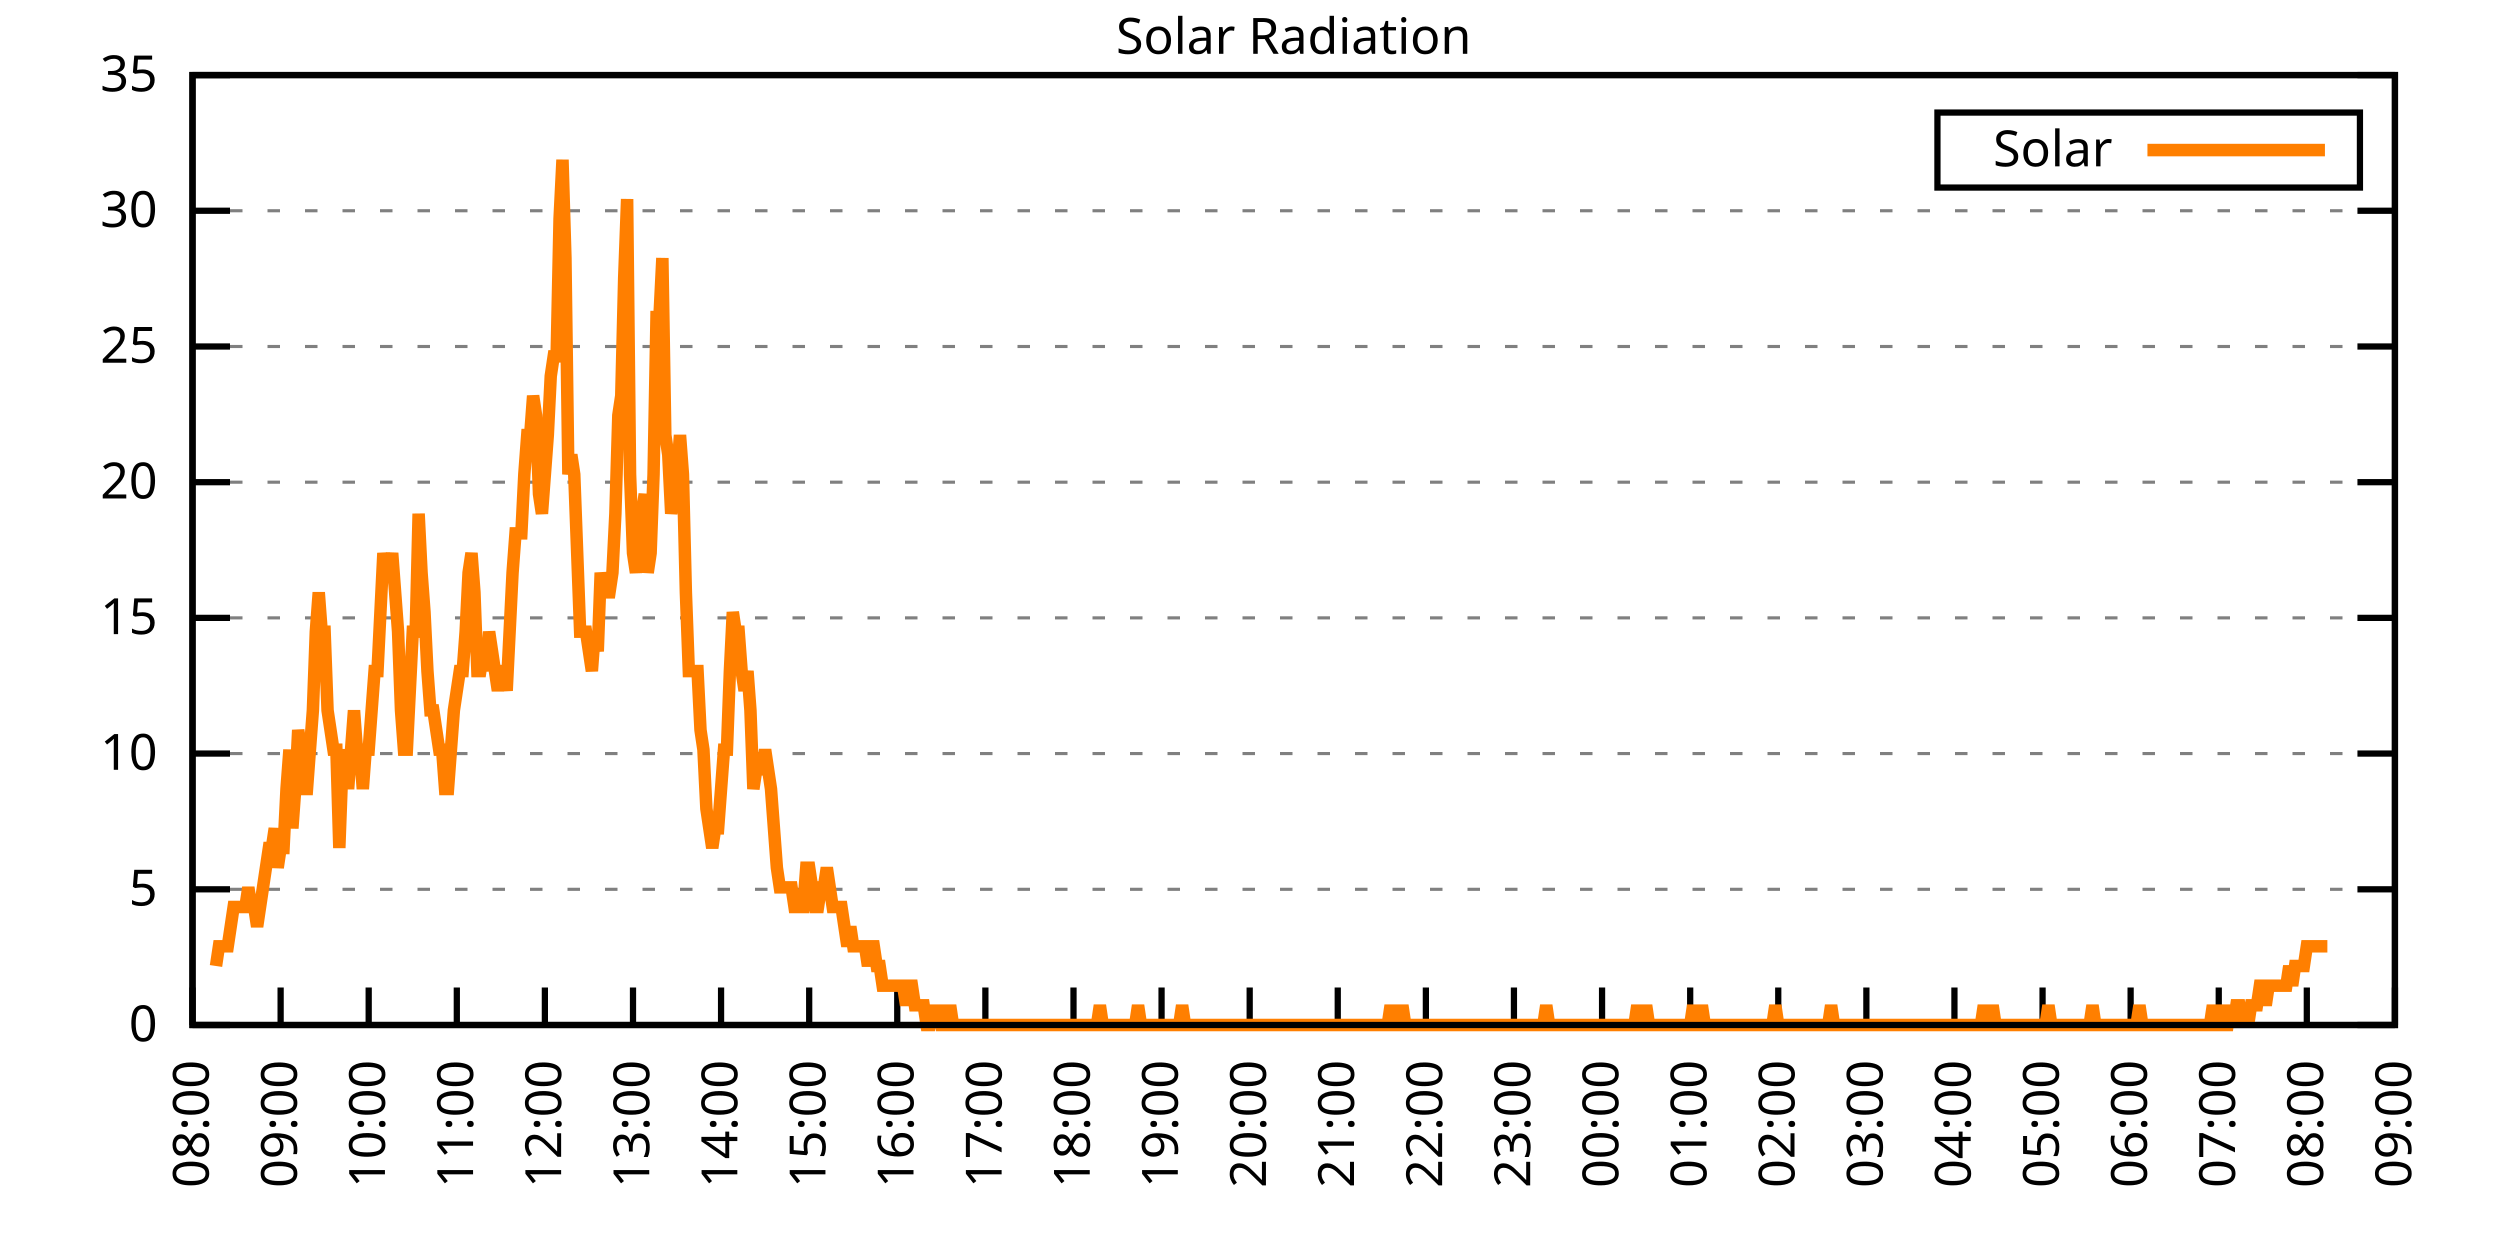
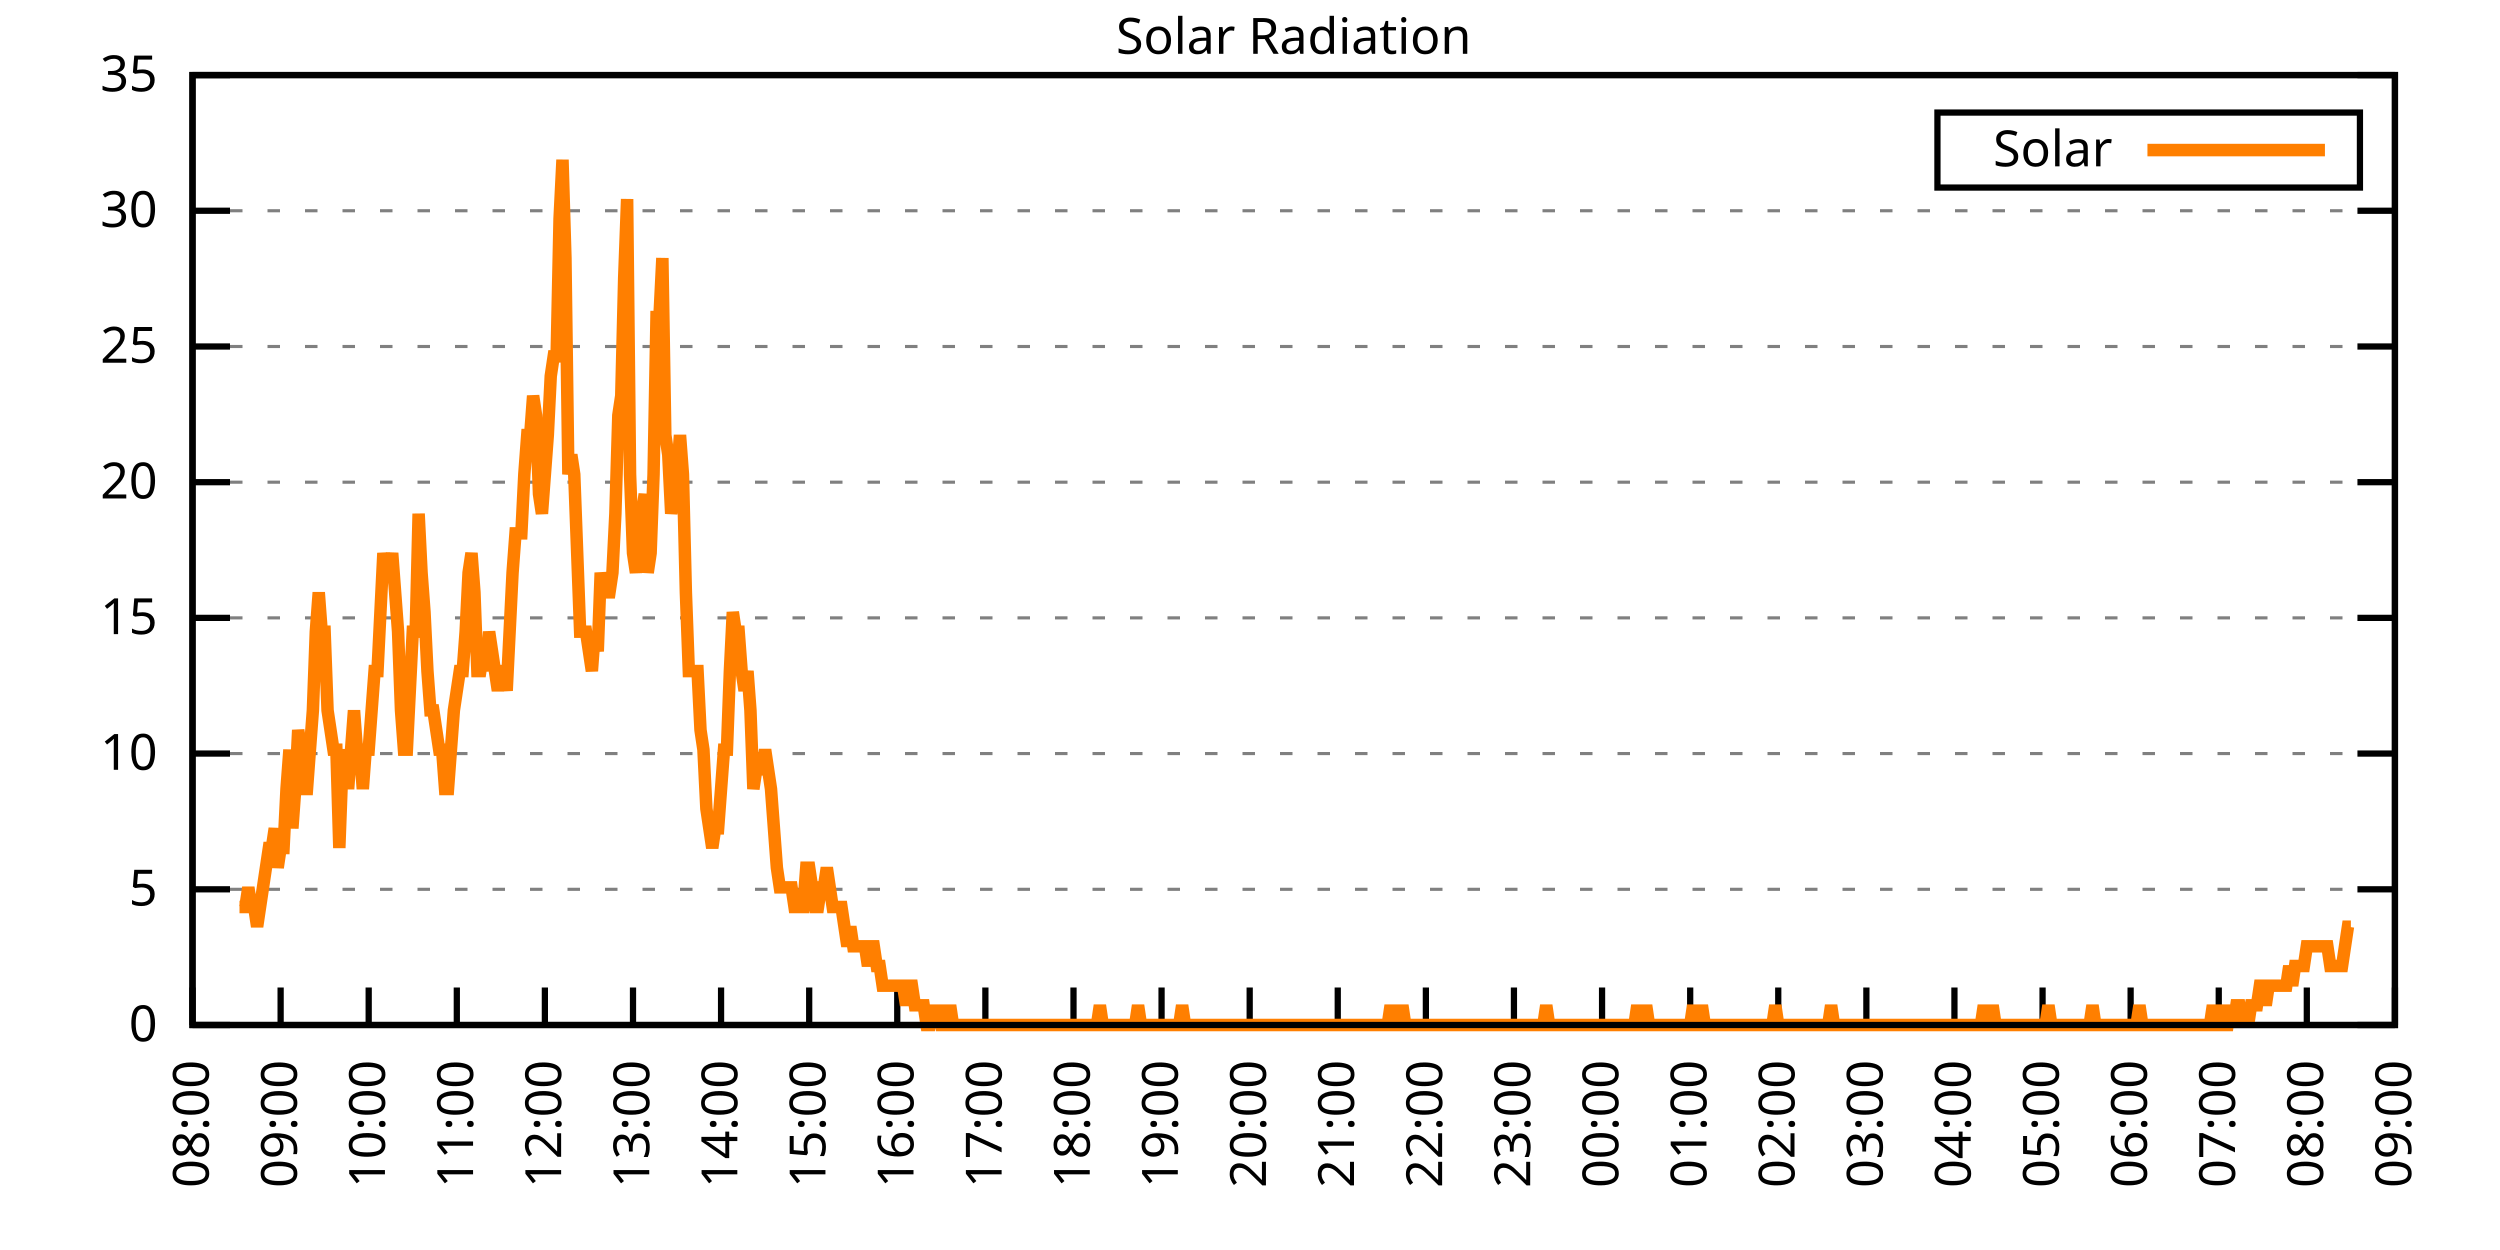
<svg xmlns="http://www.w3.org/2000/svg" xmlns:xlink="http://www.w3.org/1999/xlink" width="400" height="200" viewBox="0 0 400 200">
  <g id="gnuplot_canvas">
    <rect x="0" y="0" width="400" height="200" fill="none" />
    <defs>
      <circle id="gpDot" r="0.5" stroke-width="0.5" stroke="currentColor" />
      <path id="gpPt0" stroke-width="0.333" stroke="currentColor" d="M-1,0 h2 M0,-1 v2" />
      <path id="gpPt1" stroke-width="0.333" stroke="currentColor" d="M-1,-1 L1,1 M1,-1 L-1,1" />
      <path id="gpPt2" stroke-width="0.333" stroke="currentColor" d="M-1,0 L1,0 M0,-1 L0,1 M-1,-1 L1,1 M-1,1 L1,-1" />
      <rect id="gpPt3" stroke-width="0.333" stroke="currentColor" x="-1" y="-1" width="2" height="2" />
      <rect id="gpPt4" stroke-width="0.333" stroke="currentColor" fill="currentColor" x="-1" y="-1" width="2" height="2" />
      <circle id="gpPt5" stroke-width="0.333" stroke="currentColor" cx="0" cy="0" r="1" />
      <use xlink:href="#gpPt5" id="gpPt6" fill="currentColor" stroke="none" />
      <path id="gpPt7" stroke-width="0.333" stroke="currentColor" d="M0,-1.33 L-1.33,0.67 L1.33,0.67 z" />
      <use xlink:href="#gpPt7" id="gpPt8" fill="currentColor" stroke="none" />
      <use xlink:href="#gpPt7" id="gpPt9" stroke="currentColor" transform="rotate(180)" />
      <use xlink:href="#gpPt9" id="gpPt10" fill="currentColor" stroke="none" />
      <use xlink:href="#gpPt3" id="gpPt11" stroke="currentColor" transform="rotate(45)" />
      <use xlink:href="#gpPt11" id="gpPt12" fill="currentColor" stroke="none" />
      <path id="gpPt13" stroke-width="0.333" stroke="currentColor" d="M0,1.330 L1.265,0.411 L0.782,-1.067 L-0.782,-1.076 L-1.265,0.411 z" />
      <use xlink:href="#gpPt13" id="gpPt14" fill="currentColor" stroke="none" />
      <filter id="textbox" filterUnits="objectBoundingBox" x="0" y="0" height="1" width="1">
        <feFlood flood-color="white" flood-opacity="1" result="bgnd" />
        <feComposite in="SourceGraphic" in2="bgnd" operator="atop" />
      </filter>
      <filter id="greybox" filterUnits="objectBoundingBox" x="0" y="0" height="1" width="1">
        <feFlood flood-color="lightgrey" flood-opacity="1" result="grey" />
        <feComposite in="SourceGraphic" in2="grey" operator="atop" />
      </filter>
    </defs>
    <g fill="none" color="white" stroke="currentColor" stroke-width="1.00" stroke-linecap="butt" stroke-linejoin="miter">
</g>
    <g fill="none" color="black" stroke="currentColor" stroke-width="1.00" stroke-linecap="butt" stroke-linejoin="miter">
      <g stroke="none" shape-rendering="crispEdges">
        <polygon fill="rgb(255, 255, 255)" points="30.80,164.00 383.18,164.00 383.18,12.02 30.80,12.02 " />
      </g>
    </g>
    <g fill="none" color="black" stroke="currentColor" stroke-width="1.00" stroke-linecap="butt" stroke-linejoin="miter">
</g>
    <g fill="none" color="black" stroke="black" stroke-width="0.50" stroke-linecap="butt" stroke-linejoin="miter">
</g>
    <g fill="none" color="gray" stroke="currentColor" stroke-width="0.50" stroke-linecap="butt" stroke-linejoin="miter">
      <path stroke="gray" stroke-dasharray="2,4" class="gridline" d="M30.80,164.00 L383.19,164.00  " />
    </g>
    <g fill="none" color="gray" stroke="gray" stroke-width="1.00" stroke-linecap="butt" stroke-linejoin="miter">
</g>
    <g fill="none" color="black" stroke="currentColor" stroke-width="1.00" stroke-linecap="butt" stroke-linejoin="miter">
      <path stroke="black" d="M30.80,164.00 L36.80,164.00 M383.19,164.00 L377.19,164.00  " />
      <g transform="translate(25.20,166.60)" stroke="none" fill="black" font-family="Sans" font-size="8.00" text-anchor="end">
        <text>
          <tspan font-family="Sans"> 0</tspan>
        </text>
      </g>
    </g>
    <g fill="none" color="black" stroke="currentColor" stroke-width="1.00" stroke-linecap="butt" stroke-linejoin="miter">
</g>
    <g fill="none" color="black" stroke="black" stroke-width="0.50" stroke-linecap="butt" stroke-linejoin="miter">
</g>
    <g fill="none" color="gray" stroke="currentColor" stroke-width="0.50" stroke-linecap="butt" stroke-linejoin="miter">
      <path stroke="gray" stroke-dasharray="2,4" class="gridline" d="M30.80,142.29 L383.19,142.29  " />
    </g>
    <g fill="none" color="gray" stroke="gray" stroke-width="1.00" stroke-linecap="butt" stroke-linejoin="miter">
</g>
    <g fill="none" color="black" stroke="currentColor" stroke-width="1.00" stroke-linecap="butt" stroke-linejoin="miter">
      <path stroke="black" d="M30.80,142.29 L36.80,142.29 M383.19,142.29 L377.19,142.29  " />
      <g transform="translate(25.20,144.89)" stroke="none" fill="black" font-family="Sans" font-size="8.00" text-anchor="end">
        <text>
          <tspan font-family="Sans"> 5</tspan>
        </text>
      </g>
    </g>
    <g fill="none" color="black" stroke="currentColor" stroke-width="1.00" stroke-linecap="butt" stroke-linejoin="miter">
</g>
    <g fill="none" color="black" stroke="black" stroke-width="0.50" stroke-linecap="butt" stroke-linejoin="miter">
</g>
    <g fill="none" color="gray" stroke="currentColor" stroke-width="0.50" stroke-linecap="butt" stroke-linejoin="miter">
      <path stroke="gray" stroke-dasharray="2,4" class="gridline" d="M30.80,120.57 L383.19,120.57  " />
    </g>
    <g fill="none" color="gray" stroke="gray" stroke-width="1.00" stroke-linecap="butt" stroke-linejoin="miter">
</g>
    <g fill="none" color="black" stroke="currentColor" stroke-width="1.00" stroke-linecap="butt" stroke-linejoin="miter">
      <path stroke="black" d="M30.80,120.57 L36.80,120.57 M383.19,120.57 L377.19,120.57  " />
      <g transform="translate(25.20,123.17)" stroke="none" fill="black" font-family="Sans" font-size="8.00" text-anchor="end">
        <text>
          <tspan font-family="Sans"> 10</tspan>
        </text>
      </g>
    </g>
    <g fill="none" color="black" stroke="currentColor" stroke-width="1.00" stroke-linecap="butt" stroke-linejoin="miter">
</g>
    <g fill="none" color="black" stroke="black" stroke-width="0.50" stroke-linecap="butt" stroke-linejoin="miter">
</g>
    <g fill="none" color="gray" stroke="currentColor" stroke-width="0.50" stroke-linecap="butt" stroke-linejoin="miter">
      <path stroke="gray" stroke-dasharray="2,4" class="gridline" d="M30.80,98.86 L383.19,98.86  " />
    </g>
    <g fill="none" color="gray" stroke="gray" stroke-width="1.00" stroke-linecap="butt" stroke-linejoin="miter">
</g>
    <g fill="none" color="black" stroke="currentColor" stroke-width="1.00" stroke-linecap="butt" stroke-linejoin="miter">
      <path stroke="black" d="M30.80,98.86 L36.80,98.86 M383.19,98.86 L377.19,98.86  " />
      <g transform="translate(25.20,101.46)" stroke="none" fill="black" font-family="Sans" font-size="8.00" text-anchor="end">
        <text>
          <tspan font-family="Sans"> 15</tspan>
        </text>
      </g>
    </g>
    <g fill="none" color="black" stroke="currentColor" stroke-width="1.00" stroke-linecap="butt" stroke-linejoin="miter">
</g>
    <g fill="none" color="black" stroke="black" stroke-width="0.50" stroke-linecap="butt" stroke-linejoin="miter">
</g>
    <g fill="none" color="gray" stroke="currentColor" stroke-width="0.50" stroke-linecap="butt" stroke-linejoin="miter">
      <path stroke="gray" stroke-dasharray="2,4" class="gridline" d="M30.80,77.15 L383.19,77.15  " />
    </g>
    <g fill="none" color="gray" stroke="gray" stroke-width="1.00" stroke-linecap="butt" stroke-linejoin="miter">
</g>
    <g fill="none" color="black" stroke="currentColor" stroke-width="1.00" stroke-linecap="butt" stroke-linejoin="miter">
      <path stroke="black" d="M30.80,77.15 L36.80,77.15 M383.19,77.15 L377.19,77.15  " />
      <g transform="translate(25.20,79.75)" stroke="none" fill="black" font-family="Sans" font-size="8.00" text-anchor="end">
        <text>
          <tspan font-family="Sans"> 20</tspan>
        </text>
      </g>
    </g>
    <g fill="none" color="black" stroke="currentColor" stroke-width="1.00" stroke-linecap="butt" stroke-linejoin="miter">
</g>
    <g fill="none" color="black" stroke="black" stroke-width="0.50" stroke-linecap="butt" stroke-linejoin="miter">
</g>
    <g fill="none" color="gray" stroke="currentColor" stroke-width="0.50" stroke-linecap="butt" stroke-linejoin="miter">
      <path stroke="gray" stroke-dasharray="2,4" class="gridline" d="M30.80,55.44 L383.19,55.44  " />
    </g>
    <g fill="none" color="gray" stroke="gray" stroke-width="1.00" stroke-linecap="butt" stroke-linejoin="miter">
</g>
    <g fill="none" color="black" stroke="currentColor" stroke-width="1.00" stroke-linecap="butt" stroke-linejoin="miter">
      <path stroke="black" d="M30.80,55.44 L36.80,55.44 M383.19,55.44 L377.19,55.44  " />
      <g transform="translate(25.20,58.04)" stroke="none" fill="black" font-family="Sans" font-size="8.00" text-anchor="end">
        <text>
          <tspan font-family="Sans"> 25</tspan>
        </text>
      </g>
    </g>
    <g fill="none" color="black" stroke="currentColor" stroke-width="1.00" stroke-linecap="butt" stroke-linejoin="miter">
</g>
    <g fill="none" color="black" stroke="black" stroke-width="0.50" stroke-linecap="butt" stroke-linejoin="miter">
</g>
    <g fill="none" color="gray" stroke="currentColor" stroke-width="0.50" stroke-linecap="butt" stroke-linejoin="miter">
      <path stroke="gray" stroke-dasharray="2,4" class="gridline" d="M30.80,33.72 L383.19,33.72  " />
    </g>
    <g fill="none" color="gray" stroke="gray" stroke-width="1.00" stroke-linecap="butt" stroke-linejoin="miter">
</g>
    <g fill="none" color="black" stroke="currentColor" stroke-width="1.00" stroke-linecap="butt" stroke-linejoin="miter">
      <path stroke="black" d="M30.80,33.72 L36.80,33.72 M383.19,33.72 L377.19,33.72  " />
      <g transform="translate(25.20,36.32)" stroke="none" fill="black" font-family="Sans" font-size="8.00" text-anchor="end">
        <text>
          <tspan font-family="Sans"> 30</tspan>
        </text>
      </g>
    </g>
    <g fill="none" color="black" stroke="currentColor" stroke-width="1.00" stroke-linecap="butt" stroke-linejoin="miter">
</g>
    <g fill="none" color="black" stroke="black" stroke-width="0.50" stroke-linecap="butt" stroke-linejoin="miter">
</g>
    <g fill="none" color="gray" stroke="currentColor" stroke-width="0.50" stroke-linecap="butt" stroke-linejoin="miter">
      <path stroke="gray" stroke-dasharray="2,4" class="gridline" d="M30.80,12.01 L383.19,12.01  " />
    </g>
    <g fill="none" color="gray" stroke="gray" stroke-width="1.00" stroke-linecap="butt" stroke-linejoin="miter">
</g>
    <g fill="none" color="black" stroke="currentColor" stroke-width="1.00" stroke-linecap="butt" stroke-linejoin="miter">
      <path stroke="black" d="M30.80,12.01 L36.80,12.01 M383.19,12.01 L377.19,12.01  " />
      <g transform="translate(25.20,14.61)" stroke="none" fill="black" font-family="Sans" font-size="8.00" text-anchor="end">
        <text>
          <tspan font-family="Sans"> 35</tspan>
        </text>
      </g>
    </g>
    <g fill="none" color="black" stroke="currentColor" stroke-width="1.00" stroke-linecap="butt" stroke-linejoin="miter">
      <path stroke="black" d="M30.80,164.00 L30.80,158.00  " />
      <g transform="translate(33.40,169.60) rotate(270.00)" stroke="none" fill="black" font-family="Sans" font-size="8.00" text-anchor="end">
        <text>
          <tspan font-family="Sans">08:00</tspan>
        </text>
      </g>
    </g>
    <g fill="none" color="black" stroke="currentColor" stroke-width="1.00" stroke-linecap="butt" stroke-linejoin="miter">
      <path stroke="black" d="M44.90,164.00 L44.90,158.00  " />
      <g transform="translate(47.50,169.60) rotate(270.00)" stroke="none" fill="black" font-family="Sans" font-size="8.00" text-anchor="end">
        <text>
          <tspan font-family="Sans">09:00</tspan>
        </text>
      </g>
    </g>
    <g fill="none" color="black" stroke="currentColor" stroke-width="1.00" stroke-linecap="butt" stroke-linejoin="miter">
      <path stroke="black" d="M58.99,164.00 L58.99,158.00  " />
      <g transform="translate(61.59,169.60) rotate(270.00)" stroke="none" fill="black" font-family="Sans" font-size="8.00" text-anchor="end">
        <text>
          <tspan font-family="Sans">10:00</tspan>
        </text>
      </g>
    </g>
    <g fill="none" color="black" stroke="currentColor" stroke-width="1.00" stroke-linecap="butt" stroke-linejoin="miter">
      <path stroke="black" d="M73.09,164.00 L73.09,158.00  " />
      <g transform="translate(75.69,169.60) rotate(270.00)" stroke="none" fill="black" font-family="Sans" font-size="8.00" text-anchor="end">
        <text>
          <tspan font-family="Sans">11:00</tspan>
        </text>
      </g>
    </g>
    <g fill="none" color="black" stroke="currentColor" stroke-width="1.00" stroke-linecap="butt" stroke-linejoin="miter">
      <path stroke="black" d="M87.18,164.00 L87.18,158.00  " />
      <g transform="translate(89.78,169.60) rotate(270.00)" stroke="none" fill="black" font-family="Sans" font-size="8.00" text-anchor="end">
        <text>
          <tspan font-family="Sans">12:00</tspan>
        </text>
      </g>
    </g>
    <g fill="none" color="black" stroke="currentColor" stroke-width="1.00" stroke-linecap="butt" stroke-linejoin="miter">
      <path stroke="black" d="M101.28,164.00 L101.28,158.00  " />
      <g transform="translate(103.88,169.60) rotate(270.00)" stroke="none" fill="black" font-family="Sans" font-size="8.00" text-anchor="end">
        <text>
          <tspan font-family="Sans">13:00</tspan>
        </text>
      </g>
    </g>
    <g fill="none" color="black" stroke="currentColor" stroke-width="1.00" stroke-linecap="butt" stroke-linejoin="miter">
      <path stroke="black" d="M115.37,164.00 L115.37,158.00  " />
      <g transform="translate(117.97,169.60) rotate(270.00)" stroke="none" fill="black" font-family="Sans" font-size="8.00" text-anchor="end">
        <text>
          <tspan font-family="Sans">14:00</tspan>
        </text>
      </g>
    </g>
    <g fill="none" color="black" stroke="currentColor" stroke-width="1.00" stroke-linecap="butt" stroke-linejoin="miter">
      <path stroke="black" d="M129.47,164.00 L129.47,158.00  " />
      <g transform="translate(132.07,169.60) rotate(270.00)" stroke="none" fill="black" font-family="Sans" font-size="8.00" text-anchor="end">
        <text>
          <tspan font-family="Sans">15:00</tspan>
        </text>
      </g>
    </g>
    <g fill="none" color="black" stroke="currentColor" stroke-width="1.00" stroke-linecap="butt" stroke-linejoin="miter">
      <path stroke="black" d="M143.56,164.00 L143.56,158.00  " />
      <g transform="translate(146.16,169.60) rotate(270.00)" stroke="none" fill="black" font-family="Sans" font-size="8.00" text-anchor="end">
        <text>
          <tspan font-family="Sans">16:00</tspan>
        </text>
      </g>
    </g>
    <g fill="none" color="black" stroke="currentColor" stroke-width="1.00" stroke-linecap="butt" stroke-linejoin="miter">
      <path stroke="black" d="M157.66,164.00 L157.66,158.00  " />
      <g transform="translate(160.26,169.60) rotate(270.00)" stroke="none" fill="black" font-family="Sans" font-size="8.00" text-anchor="end">
        <text>
          <tspan font-family="Sans">17:00</tspan>
        </text>
      </g>
    </g>
    <g fill="none" color="black" stroke="currentColor" stroke-width="1.00" stroke-linecap="butt" stroke-linejoin="miter">
      <path stroke="black" d="M171.76,164.00 L171.76,158.00  " />
      <g transform="translate(174.36,169.60) rotate(270.00)" stroke="none" fill="black" font-family="Sans" font-size="8.00" text-anchor="end">
        <text>
          <tspan font-family="Sans">18:00</tspan>
        </text>
      </g>
    </g>
    <g fill="none" color="black" stroke="currentColor" stroke-width="1.00" stroke-linecap="butt" stroke-linejoin="miter">
      <path stroke="black" d="M185.85,164.00 L185.85,158.00  " />
      <g transform="translate(188.45,169.60) rotate(270.00)" stroke="none" fill="black" font-family="Sans" font-size="8.00" text-anchor="end">
        <text>
          <tspan font-family="Sans">19:00</tspan>
        </text>
      </g>
    </g>
    <g fill="none" color="black" stroke="currentColor" stroke-width="1.00" stroke-linecap="butt" stroke-linejoin="miter">
      <path stroke="black" d="M199.95,164.00 L199.95,158.00  " />
      <g transform="translate(202.55,169.60) rotate(270.00)" stroke="none" fill="black" font-family="Sans" font-size="8.00" text-anchor="end">
        <text>
          <tspan font-family="Sans">20:00</tspan>
        </text>
      </g>
    </g>
    <g fill="none" color="black" stroke="currentColor" stroke-width="1.00" stroke-linecap="butt" stroke-linejoin="miter">
      <path stroke="black" d="M214.04,164.00 L214.04,158.00  " />
      <g transform="translate(216.64,169.60) rotate(270.00)" stroke="none" fill="black" font-family="Sans" font-size="8.00" text-anchor="end">
        <text>
          <tspan font-family="Sans">21:00</tspan>
        </text>
      </g>
    </g>
    <g fill="none" color="black" stroke="currentColor" stroke-width="1.00" stroke-linecap="butt" stroke-linejoin="miter">
      <path stroke="black" d="M228.14,164.00 L228.14,158.00  " />
      <g transform="translate(230.74,169.60) rotate(270.00)" stroke="none" fill="black" font-family="Sans" font-size="8.00" text-anchor="end">
        <text>
          <tspan font-family="Sans">22:00</tspan>
        </text>
      </g>
    </g>
    <g fill="none" color="black" stroke="currentColor" stroke-width="1.00" stroke-linecap="butt" stroke-linejoin="miter">
      <path stroke="black" d="M242.23,164.00 L242.23,158.00  " />
      <g transform="translate(244.83,169.60) rotate(270.00)" stroke="none" fill="black" font-family="Sans" font-size="8.00" text-anchor="end">
        <text>
          <tspan font-family="Sans">23:00</tspan>
        </text>
      </g>
    </g>
    <g fill="none" color="black" stroke="currentColor" stroke-width="1.00" stroke-linecap="butt" stroke-linejoin="miter">
      <path stroke="black" d="M256.33,164.00 L256.33,158.00  " />
      <g transform="translate(258.93,169.60) rotate(270.00)" stroke="none" fill="black" font-family="Sans" font-size="8.00" text-anchor="end">
        <text>
          <tspan font-family="Sans">00:00</tspan>
        </text>
      </g>
    </g>
    <g fill="none" color="black" stroke="currentColor" stroke-width="1.00" stroke-linecap="butt" stroke-linejoin="miter">
      <path stroke="black" d="M270.43,164.00 L270.43,158.00  " />
      <g transform="translate(273.03,169.60) rotate(270.00)" stroke="none" fill="black" font-family="Sans" font-size="8.00" text-anchor="end">
        <text>
          <tspan font-family="Sans">01:00</tspan>
        </text>
      </g>
    </g>
    <g fill="none" color="black" stroke="currentColor" stroke-width="1.00" stroke-linecap="butt" stroke-linejoin="miter">
      <path stroke="black" d="M284.52,164.00 L284.52,158.00  " />
      <g transform="translate(287.12,169.60) rotate(270.00)" stroke="none" fill="black" font-family="Sans" font-size="8.00" text-anchor="end">
        <text>
          <tspan font-family="Sans">02:00</tspan>
        </text>
      </g>
    </g>
    <g fill="none" color="black" stroke="currentColor" stroke-width="1.00" stroke-linecap="butt" stroke-linejoin="miter">
      <path stroke="black" d="M298.62,164.00 L298.62,158.00  " />
      <g transform="translate(301.22,169.60) rotate(270.00)" stroke="none" fill="black" font-family="Sans" font-size="8.00" text-anchor="end">
        <text>
          <tspan font-family="Sans">03:00</tspan>
        </text>
      </g>
    </g>
    <g fill="none" color="black" stroke="currentColor" stroke-width="1.00" stroke-linecap="butt" stroke-linejoin="miter">
      <path stroke="black" d="M312.71,164.00 L312.71,158.00  " />
      <g transform="translate(315.31,169.60) rotate(270.00)" stroke="none" fill="black" font-family="Sans" font-size="8.00" text-anchor="end">
        <text>
          <tspan font-family="Sans">04:00</tspan>
        </text>
      </g>
    </g>
    <g fill="none" color="black" stroke="currentColor" stroke-width="1.00" stroke-linecap="butt" stroke-linejoin="miter">
      <path stroke="black" d="M326.81,164.00 L326.81,158.00  " />
      <g transform="translate(329.41,169.60) rotate(270.00)" stroke="none" fill="black" font-family="Sans" font-size="8.00" text-anchor="end">
        <text>
          <tspan font-family="Sans">05:00</tspan>
        </text>
      </g>
    </g>
    <g fill="none" color="black" stroke="currentColor" stroke-width="1.00" stroke-linecap="butt" stroke-linejoin="miter">
      <path stroke="black" d="M340.90,164.00 L340.90,158.00  " />
      <g transform="translate(343.50,169.60) rotate(270.00)" stroke="none" fill="black" font-family="Sans" font-size="8.00" text-anchor="end">
        <text>
          <tspan font-family="Sans">06:00</tspan>
        </text>
      </g>
    </g>
    <g fill="none" color="black" stroke="currentColor" stroke-width="1.00" stroke-linecap="butt" stroke-linejoin="miter">
      <path stroke="black" d="M355.00,164.00 L355.00,158.00  " />
      <g transform="translate(357.60,169.60) rotate(270.00)" stroke="none" fill="black" font-family="Sans" font-size="8.00" text-anchor="end">
        <text>
          <tspan font-family="Sans">07:00</tspan>
        </text>
      </g>
    </g>
    <g fill="none" color="black" stroke="currentColor" stroke-width="1.00" stroke-linecap="butt" stroke-linejoin="miter">
      <path stroke="black" d="M369.09,164.00 L369.09,158.00  " />
      <g transform="translate(371.69,169.60) rotate(270.00)" stroke="none" fill="black" font-family="Sans" font-size="8.00" text-anchor="end">
        <text>
          <tspan font-family="Sans">08:00</tspan>
        </text>
      </g>
    </g>
    <g fill="none" color="black" stroke="currentColor" stroke-width="1.00" stroke-linecap="butt" stroke-linejoin="miter">
      <path stroke="black" d="M383.19,164.00 L383.19,158.00  " />
      <g transform="translate(385.79,169.60) rotate(270.00)" stroke="none" fill="black" font-family="Sans" font-size="8.00" text-anchor="end">
        <text>
          <tspan font-family="Sans">09:00</tspan>
        </text>
      </g>
    </g>
    <g fill="none" color="black" stroke="currentColor" stroke-width="1.00" stroke-linecap="butt" stroke-linejoin="miter">
</g>
    <g fill="none" color="black" stroke="currentColor" stroke-width="1.00" stroke-linecap="butt" stroke-linejoin="miter">
      <path stroke="black" d="M30.80,12.01 L30.80,164.00 L383.19,164.00 L383.19,12.01 L30.80,12.01 Z  " />
    </g>
    <g fill="none" color="black" stroke="currentColor" stroke-width="1.00" stroke-linecap="butt" stroke-linejoin="miter">
</g>
    <g fill="none" color="black" stroke="currentColor" stroke-width="1.00" stroke-linecap="butt" stroke-linejoin="miter">
      <path stroke="black" d="M309.99,30.01 L309.99,18.01 L377.59,18.01 L377.59,30.01 L309.99,30.01 Z  " />
    </g>
    <g id="Solar_Radiation_plot_1">
      <g fill="none" color="white" stroke="black" stroke-width="2.00" stroke-linecap="butt" stroke-linejoin="miter">
</g>
      <g fill="none" color="black" stroke="currentColor" stroke-width="2.00" stroke-linecap="butt" stroke-linejoin="miter">
        <g transform="translate(337.99,26.61)" stroke="none" fill="black" font-family="Sans" font-size="8.00" text-anchor="end">
          <text>
            <tspan font-family="Sans">Solar</tspan>
          </text>
        </g>
      </g>
      <g fill="none" color="black" stroke="currentColor" stroke-width="2.00" stroke-linecap="butt" stroke-linejoin="miter">
-         <path stroke="rgb(255, 127,   0)" d="M343.59,24.01 L371.99,24.01 M34.56,154.56 L35.03,151.41 L35.50,151.41 L35.97,151.41 L36.44,151.41 L36.91,148.27   L37.38,145.12 L37.85,145.12 L38.32,145.12 L38.79,145.12 L39.26,145.12 L39.73,141.98 L40.20,145.12 L40.67,145.12   L41.14,148.27 L41.61,145.12 L42.08,141.98 L42.55,138.83 L43.02,135.68 L43.49,135.68 L43.96,132.54 L44.43,138.83   L44.90,135.68 L45.37,135.68 L45.84,126.24 L46.31,119.95 L46.78,132.54 L47.24,126.24 L47.71,116.80 L48.18,119.95   L48.65,126.24 L49.12,126.24 L49.59,119.95 L50.06,113.66 L50.53,101.07 L51.00,94.78 L51.47,101.07 L51.94,101.07   L52.41,113.66 L52.88,116.80 L53.35,119.95 L53.82,119.95 L54.29,135.68 L54.76,123.10 L55.23,119.95 L55.70,126.24   L56.17,119.95 L56.64,113.66 L57.11,119.95 L57.58,119.95 L58.05,126.24 L58.52,119.95 L58.99,119.95 L59.46,113.66   L59.93,107.37 L60.40,107.37 L60.87,97.93 L61.34,88.49 L61.81,91.63 L62.28,91.63 L62.75,88.49 L63.22,94.78   L63.69,101.07 L64.16,113.66 L64.63,119.95 L65.10,119.95 L65.57,110.51 L66.04,101.07 L66.51,101.07 L66.98,82.19   L67.45,91.63 L67.92,97.93 L68.39,107.37 L68.86,113.66 L69.33,113.66 L69.80,116.80 L70.27,119.95 L70.74,119.95   L71.21,126.24 L71.68,126.24 L72.15,119.95 L72.62,113.66 L73.09,110.51 L73.56,107.37 L74.03,107.37 L74.50,101.07   L74.97,91.63 L75.44,88.49 L75.91,94.78 L76.38,107.37 L76.85,107.37 L77.32,104.22 L77.79,107.37 L78.26,101.07   L78.73,104.22 L79.19,107.37 L79.66,110.51 L80.13,107.37 L80.60,107.37 L81.07,110.51 L81.54,101.07 L82.01,91.63   L82.48,85.34 L82.95,85.34 L83.42,85.34 L83.89,75.90 L84.36,69.61 L84.83,69.61 L85.30,63.32 L85.77,66.46   L86.24,79.05 L86.71,82.19 L87.18,75.90 L87.65,69.61 L88.12,60.17 L88.59,57.02 L89.06,57.02 L89.53,35.00   L90.00,25.56 L90.47,41.29 L90.94,75.90 L91.41,72.76 L91.88,75.90 L92.35,88.49 L92.82,101.07 L93.29,101.07   L93.76,101.07 L94.23,104.22 L94.70,107.37 L95.17,101.07 L95.64,104.22 L96.11,91.63 L96.58,94.78 L97.05,94.78   L97.52,94.78 L97.99,91.63 L98.46,82.19 L98.93,66.46 L99.40,63.32 L99.87,44.44 L100.34,31.85 L100.81,75.90   L101.28,88.49 L101.75,91.63 L102.22,85.34 L102.69,82.19 L103.16,79.05 L103.63,91.63 L104.10,88.49 L104.57,75.90   L105.04,50.73 L105.51,50.73 L105.98,41.29 L106.45,69.61 L106.92,72.76 L107.39,82.19 L107.86,79.05 L108.33,75.90   L108.80,69.61 L109.27,75.90 L109.74,94.78 L110.21,107.37 L110.68,107.37 L111.14,107.37 L111.61,107.37 L112.08,116.80   L112.55,119.95 L113.02,129.39 L113.49,132.54 L113.96,135.68 L114.43,132.54 L114.90,132.54 L115.37,126.24 L115.84,119.95   L116.31,119.95 L116.78,107.37 L117.25,97.93 L117.72,101.07 L118.19,101.07 L118.66,107.37 L119.13,110.51 L119.60,107.37   L120.07,113.66 L120.54,126.24 L121.01,123.10 L121.48,123.10 L121.95,123.10 L122.42,119.95 L122.89,123.10 L123.36,126.24   L123.83,132.54 L124.30,138.83 L124.77,141.98 L125.24,141.98 L125.71,141.98 L126.18,141.98 L126.65,141.98 L127.12,145.12   L127.59,145.12 L128.06,145.12 L128.53,145.12 L129.00,138.83 L129.47,138.83 L129.94,141.98 L130.41,145.12 L130.88,145.12   L131.35,141.98 L131.82,141.98 L132.29,138.83 L132.76,141.98 L133.23,145.12 L133.70,145.12 L134.17,145.12 L134.64,145.12   L135.11,148.27 L135.58,151.41 L136.05,148.27 L136.52,151.41 L136.99,151.41 L137.46,151.41 L137.93,151.41 L138.40,151.41   L138.87,154.56 L139.34,151.41 L139.81,151.41 L140.28,154.56 L140.75,154.56 L141.22,157.71 L141.69,157.71 L142.16,157.71   L142.63,157.71 L143.09,157.71 L143.56,157.71 L144.03,157.71 L144.50,157.71 L144.97,160.85 L145.44,157.71 L145.91,157.71   L146.38,160.85 L146.85,160.85 L147.32,160.85 L147.79,160.85 L148.26,164.00 L148.73,164.00 L149.20,160.85 L149.67,164.00   L150.14,160.85 L150.61,164.00 L151.08,164.00 L151.55,164.00 L152.02,160.85 L152.49,164.00 L152.96,164.00 L153.43,164.00   L153.90,164.00 L154.37,164.00 L154.84,164.00 L155.31,164.00 L155.78,164.00 L156.25,164.00 L156.72,164.00 L157.19,164.00   L157.66,164.00 L158.13,164.00 L158.60,164.00 L159.07,164.00 L159.54,164.00 L160.01,164.00 L160.48,164.00 L160.95,164.00   L161.42,164.00 L161.89,164.00 L162.36,164.00 L162.83,164.00 L163.30,164.00 L163.77,164.00 L164.24,164.00 L164.71,164.00   L165.18,164.00 L165.65,164.00 L166.12,164.00 L166.59,164.00 L167.06,164.00 L167.53,164.00 L168.00,164.00 L168.47,164.00   L168.94,164.00 L169.41,164.00 L169.88,164.00 L170.35,164.00 L170.82,164.00 L171.29,164.00 L171.76,164.00 L172.23,164.00   L172.70,164.00 L173.17,164.00 L173.64,164.00 L174.11,164.00 L174.58,164.00 L175.04,164.00 L175.51,164.00 L175.98,160.85   L176.45,164.00 L176.92,164.00 L177.39,164.00 L177.86,164.00 L178.33,164.00 L178.80,164.00 L179.27,164.00 L179.74,164.00   L180.21,164.00 L180.68,164.00 L181.15,164.00 L181.62,164.00 L182.09,160.85 L182.56,164.00 L183.03,164.00 L183.50,164.00   L183.97,164.00 L184.44,164.00 L184.91,164.00 L185.38,164.00 L185.85,164.00 L186.32,164.00 L186.79,164.00 L187.26,164.00   L187.73,164.00 L188.20,164.00 L188.67,164.00 L189.14,160.85 L189.61,164.00 L190.08,164.00 L190.55,164.00 L191.02,164.00   L191.49,164.00 L191.96,164.00 L192.43,164.00 L192.90,164.00 L193.37,164.00 L193.84,164.00 L194.31,164.00 L194.78,164.00   L195.25,164.00 L195.72,164.00 L196.19,164.00 L196.66,164.00 L197.13,164.00 L197.60,164.00 L198.07,164.00 L198.54,164.00   L199.01,164.00 L199.48,164.00 L199.95,164.00 L200.42,164.00 L200.89,164.00 L201.36,164.00 L201.83,164.00 L202.30,164.00   L202.77,164.00 L203.24,164.00 L203.71,164.00 L204.18,164.00 L204.65,164.00 L205.12,164.00 L205.59,164.00 L206.06,164.00   L206.53,164.00 L207.00,164.00 L207.46,164.00 L207.93,164.00 L208.40,164.00 L208.87,164.00 L209.34,164.00 L209.81,164.00   L210.28,164.00 L210.75,164.00 L211.22,164.00 L211.69,164.00 L212.16,164.00 L212.63,164.00 L213.10,164.00 L213.57,164.00   L214.04,164.00 L214.51,164.00 L214.98,164.00 L215.45,164.00 L215.92,164.00 L216.39,164.00 L216.86,164.00 L217.33,164.00   L217.80,164.00 L218.27,164.00 L218.74,164.00 L219.21,164.00 L219.68,164.00 L220.15,164.00 L220.62,164.00 L221.09,164.00   L221.56,164.00 L222.03,164.00 L222.50,160.85 L222.97,164.00 L223.44,164.00 L223.91,164.00 L224.38,160.85 L224.85,164.00   L225.32,164.00 L225.79,164.00 L226.26,164.00 L226.73,164.00 L227.20,164.00 L227.67,164.00 L228.14,164.00 L228.61,164.00   L229.08,164.00 L229.55,164.00 L230.02,164.00 L230.49,164.00 L230.96,164.00 L231.43,164.00 L231.90,164.00 L232.37,164.00   L232.84,164.00 L233.31,164.00 L233.78,164.00 L234.25,164.00 L234.72,164.00 L235.19,164.00 L235.66,164.00 L235.89,164.00   L236.60,164.00 L237.07,164.00 L237.54,164.00 L238.01,164.00 L238.48,164.00 L238.95,164.00 L239.41,164.00 L239.88,164.00   L240.35,164.00 L240.82,164.00 L241.29,164.00 L241.76,164.00 L242.23,164.00 L242.70,164.00 L243.17,164.00 L243.64,164.00   L244.11,164.00 L244.58,164.00 L245.05,164.00 L245.52,164.00 L245.99,164.00 L246.46,164.00 L246.93,164.00 L247.40,160.85   L247.87,164.00 L248.34,164.00 L248.81,164.00 L249.28,164.00 L249.75,164.00 L250.22,164.00 L250.69,164.00 L251.16,164.00   L251.63,164.00 L252.10,164.00 L252.57,164.00 L253.04,164.00 L253.51,164.00 L253.98,164.00 L254.45,164.00 L254.92,164.00   L255.39,164.00 L255.86,164.00 L256.33,164.00 L256.80,164.00 L257.27,164.00 L257.74,164.00 L258.21,164.00 L258.68,164.00   L259.15,164.00 L259.62,164.00 L260.09,164.00 L260.56,164.00 L261.03,164.00 L261.50,164.00 L261.97,160.85 L262.44,164.00   L262.91,164.00 L263.38,160.85 L263.85,164.00 L264.32,164.00 L264.79,164.00 L265.26,164.00 L265.73,164.00 L266.20,164.00   L266.67,164.00 L267.14,164.00 L267.61,164.00 L268.08,164.00 L268.55,164.00 L269.02,164.00 L269.49,164.00 L269.96,164.00   L270.43,164.00 L270.90,160.85 L271.36,164.00 L271.83,164.00 L272.30,160.85 L272.77,164.00 L273.24,164.00 L273.71,164.00   L274.18,164.00 L274.65,164.00 L275.12,164.00 L275.59,164.00 L276.06,164.00 L276.53,164.00 L277.00,164.00 L277.47,164.00   L277.94,164.00 L278.41,164.00 L278.88,164.00 L279.35,164.00 L279.82,164.00 L280.29,164.00 L280.76,164.00 L281.23,164.00   L281.70,164.00 L282.17,164.00 L282.64,164.00 L283.11,164.00 L283.58,164.00 L284.05,160.85 L284.52,164.00 L284.99,164.00   L285.46,164.00 L285.93,164.00 L286.40,164.00 L286.87,164.00 L287.34,164.00 L287.81,164.00 L288.28,164.00 L288.75,164.00   L289.22,164.00 L289.69,164.00 L290.16,164.00 L290.63,164.00 L291.10,164.00 L291.57,164.00 L292.04,164.00 L292.51,164.00   L292.98,160.85 L293.45,164.00 L293.92,164.00 L294.39,164.00 L294.86,164.00 L295.33,164.00 L295.80,164.00 L296.27,164.00   L296.74,164.00 L297.21,164.00 L297.68,164.00 L298.15,164.00 L298.62,164.00 L299.09,164.00 L299.56,164.00 L300.03,164.00   L300.50,164.00 L300.97,164.00 L301.44,164.00 L301.91,164.00 L302.38,164.00 L302.85,164.00 L303.31,164.00 L303.78,164.00   L304.25,164.00 L304.72,164.00 L305.19,164.00 L305.66,164.00 L306.13,164.00 L306.60,164.00 L307.07,164.00 L307.54,164.00   L308.01,164.00 L308.48,164.00 L308.95,164.00 L309.42,164.00 L309.89,164.00 L310.36,164.00 L310.83,164.00 L311.30,164.00   L311.77,164.00 L312.24,164.00 L312.71,164.00 L313.18,164.00 L313.65,164.00 L314.12,164.00 L314.59,164.00 L315.06,164.00   L315.53,164.00 L316.00,164.00 L316.47,164.00 L316.94,164.00 L317.41,160.85 L317.88,164.00 L318.35,164.00 L318.82,160.85   L319.29,164.00 L319.76,164.00 L320.23,164.00 L320.70,164.00 L321.17,164.00 L321.64,164.00 L322.11,164.00 L322.58,164.00   L323.05,164.00 L323.52,164.00 L323.99,164.00 L324.46,164.00 L324.93,164.00 L325.40,164.00 L325.87,164.00 L326.34,164.00   L326.81,164.00 L327.28,164.00 L327.75,160.85 L328.22,164.00 L328.69,164.00 L329.16,164.00 L329.63,164.00 L330.10,164.00   L330.57,164.00 L331.04,164.00 L331.51,164.00 L331.98,164.00 L332.45,164.00 L332.92,164.00 L333.39,164.00 L333.86,164.00   L334.33,164.00 L334.80,160.85 L335.26,164.00 L335.73,164.00 L336.20,164.00 L336.67,164.00 L337.14,164.00 L337.61,164.00   L338.08,164.00 L338.55,164.00 L339.02,164.00 L339.49,164.00 L339.96,164.00 L340.43,164.00 L340.90,164.00 L341.37,164.00   L341.84,164.00 L342.31,160.85 L342.78,164.00 L343.25,164.00 L343.72,164.00 L344.19,164.00 L344.66,164.00 L345.13,164.00   L345.60,164.00 L346.07,164.00 L346.54,164.00 L347.01,164.00 L347.48,164.00 L347.95,164.00 L348.42,164.00 L348.89,164.00   L349.36,164.00 L349.83,164.00 L350.30,164.00 L350.77,164.00 L351.24,164.00 L351.71,164.00 L352.18,164.00 L352.65,164.00   L353.12,164.00 L353.59,164.00 L354.06,160.85 L354.53,164.00 L355.00,164.00 L355.47,160.85 L355.94,164.00 L356.41,164.00   L356.88,160.85 L357.35,164.00 L357.82,160.85 L358.29,160.85 L358.76,164.00 L359.23,160.85 L359.70,164.00 L360.17,160.85   L360.64,160.85 L361.11,160.85 L361.58,157.71 L362.05,157.71 L362.52,160.85 L362.99,157.71 L363.46,157.71 L363.93,157.71   L364.40,157.71 L364.87,157.71 L365.34,157.71 L365.81,157.71 L366.28,154.56 L366.75,157.71 L367.21,154.56 L367.68,154.56   L368.15,154.56 L368.62,154.56 L369.09,151.41 L369.56,151.41 L370.03,151.41 L370.50,151.41 L370.97,151.41 L371.44,151.41   L371.91,151.41 L372.38,151.41  " />
+         <path stroke="rgb(255, 127,   0)" d="M343.59,24.01 L371.99,24.01 M38.32,145.12 L38.79,145.12 L39.26,145.12 L39.73,141.98 L40.20,145.12 L40.67,145.12   L41.14,148.27 L41.61,145.12 L42.08,141.98 L42.55,138.83 L43.02,135.68 L43.49,135.68 L43.96,132.54 L44.43,138.83   L44.90,135.68 L45.37,135.68 L45.84,126.24 L46.31,119.95 L46.78,132.54 L47.24,126.24 L47.71,116.80 L48.18,119.95   L48.65,126.24 L49.12,126.24 L49.59,119.95 L50.06,113.66 L50.53,101.07 L51.00,94.78 L51.47,101.07 L51.94,101.07   L52.41,113.66 L52.88,116.80 L53.35,119.95 L53.82,119.95 L54.29,135.68 L54.76,123.10 L55.23,119.95 L55.70,126.24   L56.17,119.95 L56.64,113.66 L57.11,119.95 L57.58,119.95 L58.05,126.24 L58.52,119.95 L58.99,119.95 L59.46,113.66   L59.93,107.37 L60.40,107.37 L60.87,97.93 L61.34,88.49 L61.81,91.63 L62.28,91.63 L62.75,88.49 L63.22,94.78   L63.69,101.07 L64.16,113.66 L64.63,119.95 L65.10,119.95 L65.57,110.51 L66.04,101.07 L66.51,101.07 L66.98,82.19   L67.45,91.63 L67.92,97.93 L68.39,107.37 L68.86,113.66 L69.33,113.66 L69.80,116.80 L70.27,119.95 L70.74,119.95   L71.21,126.24 L71.68,126.24 L72.15,119.95 L72.62,113.66 L73.09,110.51 L73.56,107.37 L74.03,107.37 L74.50,101.07   L74.97,91.63 L75.44,88.49 L75.91,94.78 L76.38,107.37 L76.85,107.37 L77.32,104.22 L77.79,107.37 L78.26,101.07   L78.73,104.22 L79.19,107.37 L79.66,110.51 L80.13,107.37 L80.60,107.37 L81.07,110.51 L81.54,101.07 L82.01,91.63   L82.48,85.34 L82.95,85.34 L83.42,85.34 L83.89,75.90 L84.36,69.61 L84.83,69.61 L85.30,63.32 L85.77,66.46   L86.24,79.05 L86.71,82.19 L87.18,75.90 L87.65,69.61 L88.12,60.17 L88.59,57.02 L89.06,57.02 L89.53,35.00   L90.00,25.56 L90.47,41.29 L90.94,75.90 L91.41,72.76 L91.88,75.90 L92.35,88.49 L92.82,101.07 L93.29,101.07   L93.76,101.07 L94.23,104.22 L94.70,107.37 L95.17,101.07 L95.64,104.22 L96.11,91.63 L96.58,94.78 L97.05,94.78   L97.52,94.78 L97.99,91.63 L98.46,82.19 L98.93,66.46 L99.40,63.32 L99.87,44.44 L100.34,31.85 L100.81,75.90   L101.28,88.49 L101.75,91.63 L102.22,85.34 L102.69,82.19 L103.16,79.05 L103.63,91.63 L104.10,88.49 L104.57,75.90   L105.04,50.73 L105.51,50.73 L105.98,41.29 L106.45,69.61 L106.92,72.76 L107.39,82.19 L107.86,79.05 L108.33,75.90   L108.80,69.61 L109.27,75.90 L109.74,94.78 L110.21,107.37 L110.68,107.37 L111.14,107.37 L111.61,107.37 L112.08,116.80   L112.55,119.95 L113.02,129.39 L113.49,132.54 L113.96,135.68 L114.43,132.54 L114.90,132.54 L115.37,126.24 L115.84,119.95   L116.31,119.95 L116.78,107.37 L117.25,97.93 L117.72,101.07 L118.19,101.07 L118.66,107.37 L119.13,110.51 L119.60,107.37   L120.07,113.66 L120.54,126.24 L121.01,123.10 L121.48,123.10 L121.95,123.10 L122.42,119.95 L122.89,123.10 L123.36,126.24   L123.83,132.54 L124.30,138.83 L124.77,141.98 L125.24,141.98 L125.71,141.98 L126.18,141.98 L126.65,141.98 L127.12,145.12   L127.59,145.12 L128.06,145.12 L128.53,145.12 L129.00,138.83 L129.47,138.83 L129.94,141.98 L130.41,145.12 L130.88,145.12   L131.35,141.98 L131.82,141.98 L132.29,138.83 L132.76,141.98 L133.23,145.12 L133.70,145.12 L134.17,145.12 L134.64,145.12   L135.11,148.27 L135.58,151.41 L136.05,148.27 L136.52,151.41 L136.99,151.41 L137.46,151.41 L137.93,151.41 L138.40,151.41   L138.87,154.56 L139.34,151.41 L139.81,151.41 L140.28,154.56 L140.75,154.56 L141.22,157.71 L141.69,157.71 L142.16,157.71   L142.63,157.71 L143.09,157.71 L143.56,157.71 L144.03,157.71 L144.50,157.71 L144.97,160.85 L145.44,157.71 L145.91,157.71   L146.38,160.85 L146.85,160.85 L147.32,160.85 L147.79,160.85 L148.26,164.00 L148.73,164.00 L149.20,160.85 L149.67,164.00   L150.14,160.85 L150.61,164.00 L151.08,164.00 L151.55,164.00 L152.02,160.85 L152.49,164.00 L152.96,164.00 L153.43,164.00   L153.90,164.00 L154.37,164.00 L154.84,164.00 L155.31,164.00 L155.78,164.00 L156.25,164.00 L156.72,164.00 L157.19,164.00   L157.66,164.00 L158.13,164.00 L158.60,164.00 L159.07,164.00 L159.54,164.00 L160.01,164.00 L160.48,164.00 L160.95,164.00   L161.42,164.00 L161.89,164.00 L162.36,164.00 L162.83,164.00 L163.30,164.00 L163.77,164.00 L164.24,164.00 L164.71,164.00   L165.18,164.00 L165.65,164.00 L166.12,164.00 L166.59,164.00 L167.06,164.00 L167.53,164.00 L168.00,164.00 L168.47,164.00   L168.94,164.00 L169.41,164.00 L169.88,164.00 L170.35,164.00 L170.82,164.00 L171.29,164.00 L171.76,164.00 L172.23,164.00   L172.70,164.00 L173.17,164.00 L173.64,164.00 L174.11,164.00 L174.58,164.00 L175.04,164.00 L175.51,164.00 L175.98,160.85   L176.45,164.00 L176.92,164.00 L177.39,164.00 L177.86,164.00 L178.33,164.00 L178.80,164.00 L179.27,164.00 L179.74,164.00   L180.21,164.00 L180.68,164.00 L181.15,164.00 L181.62,164.00 L182.09,160.85 L182.56,164.00 L183.03,164.00 L183.50,164.00   L183.97,164.00 L184.44,164.00 L184.91,164.00 L185.38,164.00 L185.85,164.00 L186.32,164.00 L186.79,164.00 L187.26,164.00   L187.73,164.00 L188.20,164.00 L188.67,164.00 L189.14,160.85 L189.61,164.00 L190.08,164.00 L190.55,164.00 L191.02,164.00   L191.49,164.00 L191.96,164.00 L192.43,164.00 L192.90,164.00 L193.37,164.00 L193.84,164.00 L194.31,164.00 L194.78,164.00   L195.25,164.00 L195.72,164.00 L196.19,164.00 L196.66,164.00 L197.13,164.00 L197.60,164.00 L198.07,164.00 L198.54,164.00   L199.01,164.00 L199.48,164.00 L199.95,164.00 L200.42,164.00 L200.89,164.00 L201.36,164.00 L201.83,164.00 L202.30,164.00   L202.77,164.00 L203.24,164.00 L203.71,164.00 L204.18,164.00 L204.65,164.00 L205.12,164.00 L205.59,164.00 L206.06,164.00   L206.53,164.00 L207.00,164.00 L207.46,164.00 L207.93,164.00 L208.40,164.00 L208.87,164.00 L209.34,164.00 L209.81,164.00   L210.28,164.00 L210.75,164.00 L211.22,164.00 L211.69,164.00 L212.16,164.00 L212.63,164.00 L213.10,164.00 L213.57,164.00   L214.04,164.00 L214.51,164.00 L214.98,164.00 L215.45,164.00 L215.92,164.00 L216.39,164.00 L216.86,164.00 L217.33,164.00   L217.80,164.00 L218.27,164.00 L218.74,164.00 L219.21,164.00 L219.68,164.00 L220.15,164.00 L220.62,164.00 L221.09,164.00   L221.56,164.00 L222.03,164.00 L222.50,160.85 L222.97,164.00 L223.44,164.00 L223.91,164.00 L224.38,160.85 L224.85,164.00   L225.32,164.00 L225.79,164.00 L226.26,164.00 L226.73,164.00 L227.20,164.00 L227.67,164.00 L228.14,164.00 L228.61,164.00   L229.08,164.00 L229.55,164.00 L230.02,164.00 L230.49,164.00 L230.96,164.00 L231.43,164.00 L231.90,164.00 L232.37,164.00   L232.84,164.00 L233.31,164.00 L233.78,164.00 L234.25,164.00 L234.72,164.00 L235.19,164.00 L235.66,164.00 L235.89,164.00   L236.60,164.00 L237.07,164.00 L237.54,164.00 L238.01,164.00 L238.48,164.00 L238.95,164.00 L239.41,164.00 L239.88,164.00   L240.35,164.00 L240.82,164.00 L241.29,164.00 L241.76,164.00 L242.23,164.00 L242.70,164.00 L243.17,164.00 L243.64,164.00   L244.11,164.00 L244.58,164.00 L245.05,164.00 L245.52,164.00 L245.99,164.00 L246.46,164.00 L246.93,164.00 L247.40,160.85   L247.87,164.00 L248.34,164.00 L248.81,164.00 L249.28,164.00 L249.75,164.00 L250.22,164.00 L250.69,164.00 L251.16,164.00   L251.63,164.00 L252.10,164.00 L252.57,164.00 L253.04,164.00 L253.51,164.00 L253.98,164.00 L254.45,164.00 L254.92,164.00   L255.39,164.00 L255.86,164.00 L256.33,164.00 L256.80,164.00 L257.27,164.00 L257.74,164.00 L258.21,164.00 L258.68,164.00   L259.15,164.00 L259.62,164.00 L260.09,164.00 L260.56,164.00 L261.03,164.00 L261.50,164.00 L261.97,160.85 L262.44,164.00   L262.91,164.00 L263.38,160.85 L263.85,164.00 L264.32,164.00 L264.79,164.00 L265.26,164.00 L265.73,164.00 L266.20,164.00   L266.67,164.00 L267.14,164.00 L267.61,164.00 L268.08,164.00 L268.55,164.00 L269.02,164.00 L269.49,164.00 L269.96,164.00   L270.43,164.00 L270.90,160.85 L271.36,164.00 L271.83,164.00 L272.30,160.85 L272.77,164.00 L273.24,164.00 L273.71,164.00   L274.18,164.00 L274.65,164.00 L275.12,164.00 L275.59,164.00 L276.06,164.00 L276.53,164.00 L277.00,164.00 L277.47,164.00   L277.94,164.00 L278.41,164.00 L278.88,164.00 L279.35,164.00 L279.82,164.00 L280.29,164.00 L280.76,164.00 L281.23,164.00   L281.70,164.00 L282.17,164.00 L282.64,164.00 L283.11,164.00 L283.58,164.00 L284.05,160.85 L284.52,164.00 L284.99,164.00   L285.46,164.00 L285.93,164.00 L286.40,164.00 L286.87,164.00 L287.34,164.00 L287.81,164.00 L288.28,164.00 L288.75,164.00   L289.22,164.00 L289.69,164.00 L290.16,164.00 L290.63,164.00 L291.10,164.00 L291.57,164.00 L292.04,164.00 L292.51,164.00   L292.98,160.85 L293.45,164.00 L293.92,164.00 L294.39,164.00 L294.86,164.00 L295.33,164.00 L295.80,164.00 L296.27,164.00   L296.74,164.00 L297.21,164.00 L297.68,164.00 L298.15,164.00 L298.62,164.00 L299.09,164.00 L299.56,164.00 L300.03,164.00   L300.50,164.00 L300.97,164.00 L301.44,164.00 L301.91,164.00 L302.38,164.00 L302.85,164.00 L303.31,164.00 L303.78,164.00   L304.25,164.00 L304.72,164.00 L305.19,164.00 L305.66,164.00 L306.13,164.00 L306.60,164.00 L307.07,164.00 L307.54,164.00   L308.01,164.00 L308.48,164.00 L308.95,164.00 L309.42,164.00 L309.89,164.00 L310.36,164.00 L310.83,164.00 L311.30,164.00   L311.77,164.00 L312.24,164.00 L312.71,164.00 L313.18,164.00 L313.65,164.00 L314.12,164.00 L314.59,164.00 L315.06,164.00   L315.53,164.00 L316.00,164.00 L316.47,164.00 L316.94,164.00 L317.41,160.85 L317.88,164.00 L318.35,164.00 L318.82,160.85   L319.29,164.00 L319.76,164.00 L320.23,164.00 L320.70,164.00 L321.17,164.00 L321.64,164.00 L322.11,164.00 L322.58,164.00   L323.05,164.00 L323.52,164.00 L323.99,164.00 L324.46,164.00 L324.93,164.00 L325.40,164.00 L325.87,164.00 L326.34,164.00   L326.81,164.00 L327.28,164.00 L327.75,160.85 L328.22,164.00 L328.69,164.00 L329.16,164.00 L329.63,164.00 L330.10,164.00   L330.57,164.00 L331.04,164.00 L331.51,164.00 L331.98,164.00 L332.45,164.00 L332.92,164.00 L333.39,164.00 L333.86,164.00   L334.33,164.00 L334.80,160.85 L335.26,164.00 L335.73,164.00 L336.20,164.00 L336.67,164.00 L337.14,164.00 L337.61,164.00   L338.08,164.00 L338.55,164.00 L339.02,164.00 L339.49,164.00 L339.96,164.00 L340.43,164.00 L340.90,164.00 L341.37,164.00   L341.84,164.00 L342.31,160.85 L342.78,164.00 L343.25,164.00 L343.72,164.00 L344.19,164.00 L344.66,164.00 L345.13,164.00   L345.60,164.00 L346.07,164.00 L346.54,164.00 L347.01,164.00 L347.48,164.00 L347.95,164.00 L348.42,164.00 L348.89,164.00   L349.36,164.00 L349.83,164.00 L350.30,164.00 L350.77,164.00 L351.24,164.00 L351.71,164.00 L352.18,164.00 L352.65,164.00   L353.12,164.00 L353.59,164.00 L354.06,160.85 L354.53,164.00 L355.00,164.00 L355.47,160.85 L355.94,164.00 L356.41,164.00   L356.88,160.85 L357.35,164.00 L357.82,160.85 L358.29,160.85 L358.76,164.00 L359.23,160.85 L359.70,164.00 L360.17,160.85   L360.64,160.85 L361.11,160.85 L361.58,157.71 L362.05,157.71 L362.52,160.85 L362.99,157.71 L363.46,157.71 L363.93,157.71   L364.40,157.71 L364.87,157.71 L365.34,157.71 L365.81,157.71 L366.28,154.56 L366.75,157.71 L367.21,154.56 L367.68,154.56   L368.15,154.56 L368.62,154.56 L369.09,151.41 L369.56,151.41 L370.03,151.41 L370.50,151.41 L370.97,151.41 L371.44,151.41   L371.91,151.41 L372.38,151.41 L372.85,154.56 L373.32,154.56 L373.79,154.56 L374.26,154.56 L374.73,154.56 L375.20,151.41   L375.67,148.27 L376.14,148.27  " />
      </g>
    </g>
    <g fill="none" color="black" stroke="currentColor" stroke-width="2.00" stroke-linecap="butt" stroke-linejoin="miter">
</g>
    <g fill="none" color="black" stroke="black" stroke-width="1.00" stroke-linecap="butt" stroke-linejoin="miter">
</g>
    <g fill="none" color="black" stroke="currentColor" stroke-width="1.00" stroke-linecap="butt" stroke-linejoin="miter">
      <path stroke="black" d="M30.80,12.01 L30.80,164.00 L383.19,164.00 L383.19,12.01 L30.80,12.01 Z  " />
      <g transform="translate(6.80,88.01) rotate(270.00)" stroke="none" fill="black" font-family="Sans" font-size="8.00" text-anchor="middle">
        <text />
      </g>
    </g>
    <g fill="none" color="black" stroke="currentColor" stroke-width="1.00" stroke-linecap="butt" stroke-linejoin="miter">
</g>
    <g fill="none" color="black" stroke="currentColor" stroke-width="1.00" stroke-linecap="butt" stroke-linejoin="miter">
      <g transform="translate(206.99,8.61)" stroke="none" fill="black" font-family="Sans" font-size="8.00" text-anchor="middle">
        <text>
          <tspan font-family="Sans">Solar Radiation</tspan>
        </text>
      </g>
    </g>
    <g fill="none" color="black" stroke="currentColor" stroke-width="1.00" stroke-linecap="butt" stroke-linejoin="miter">
</g>
  </g>
</svg>
